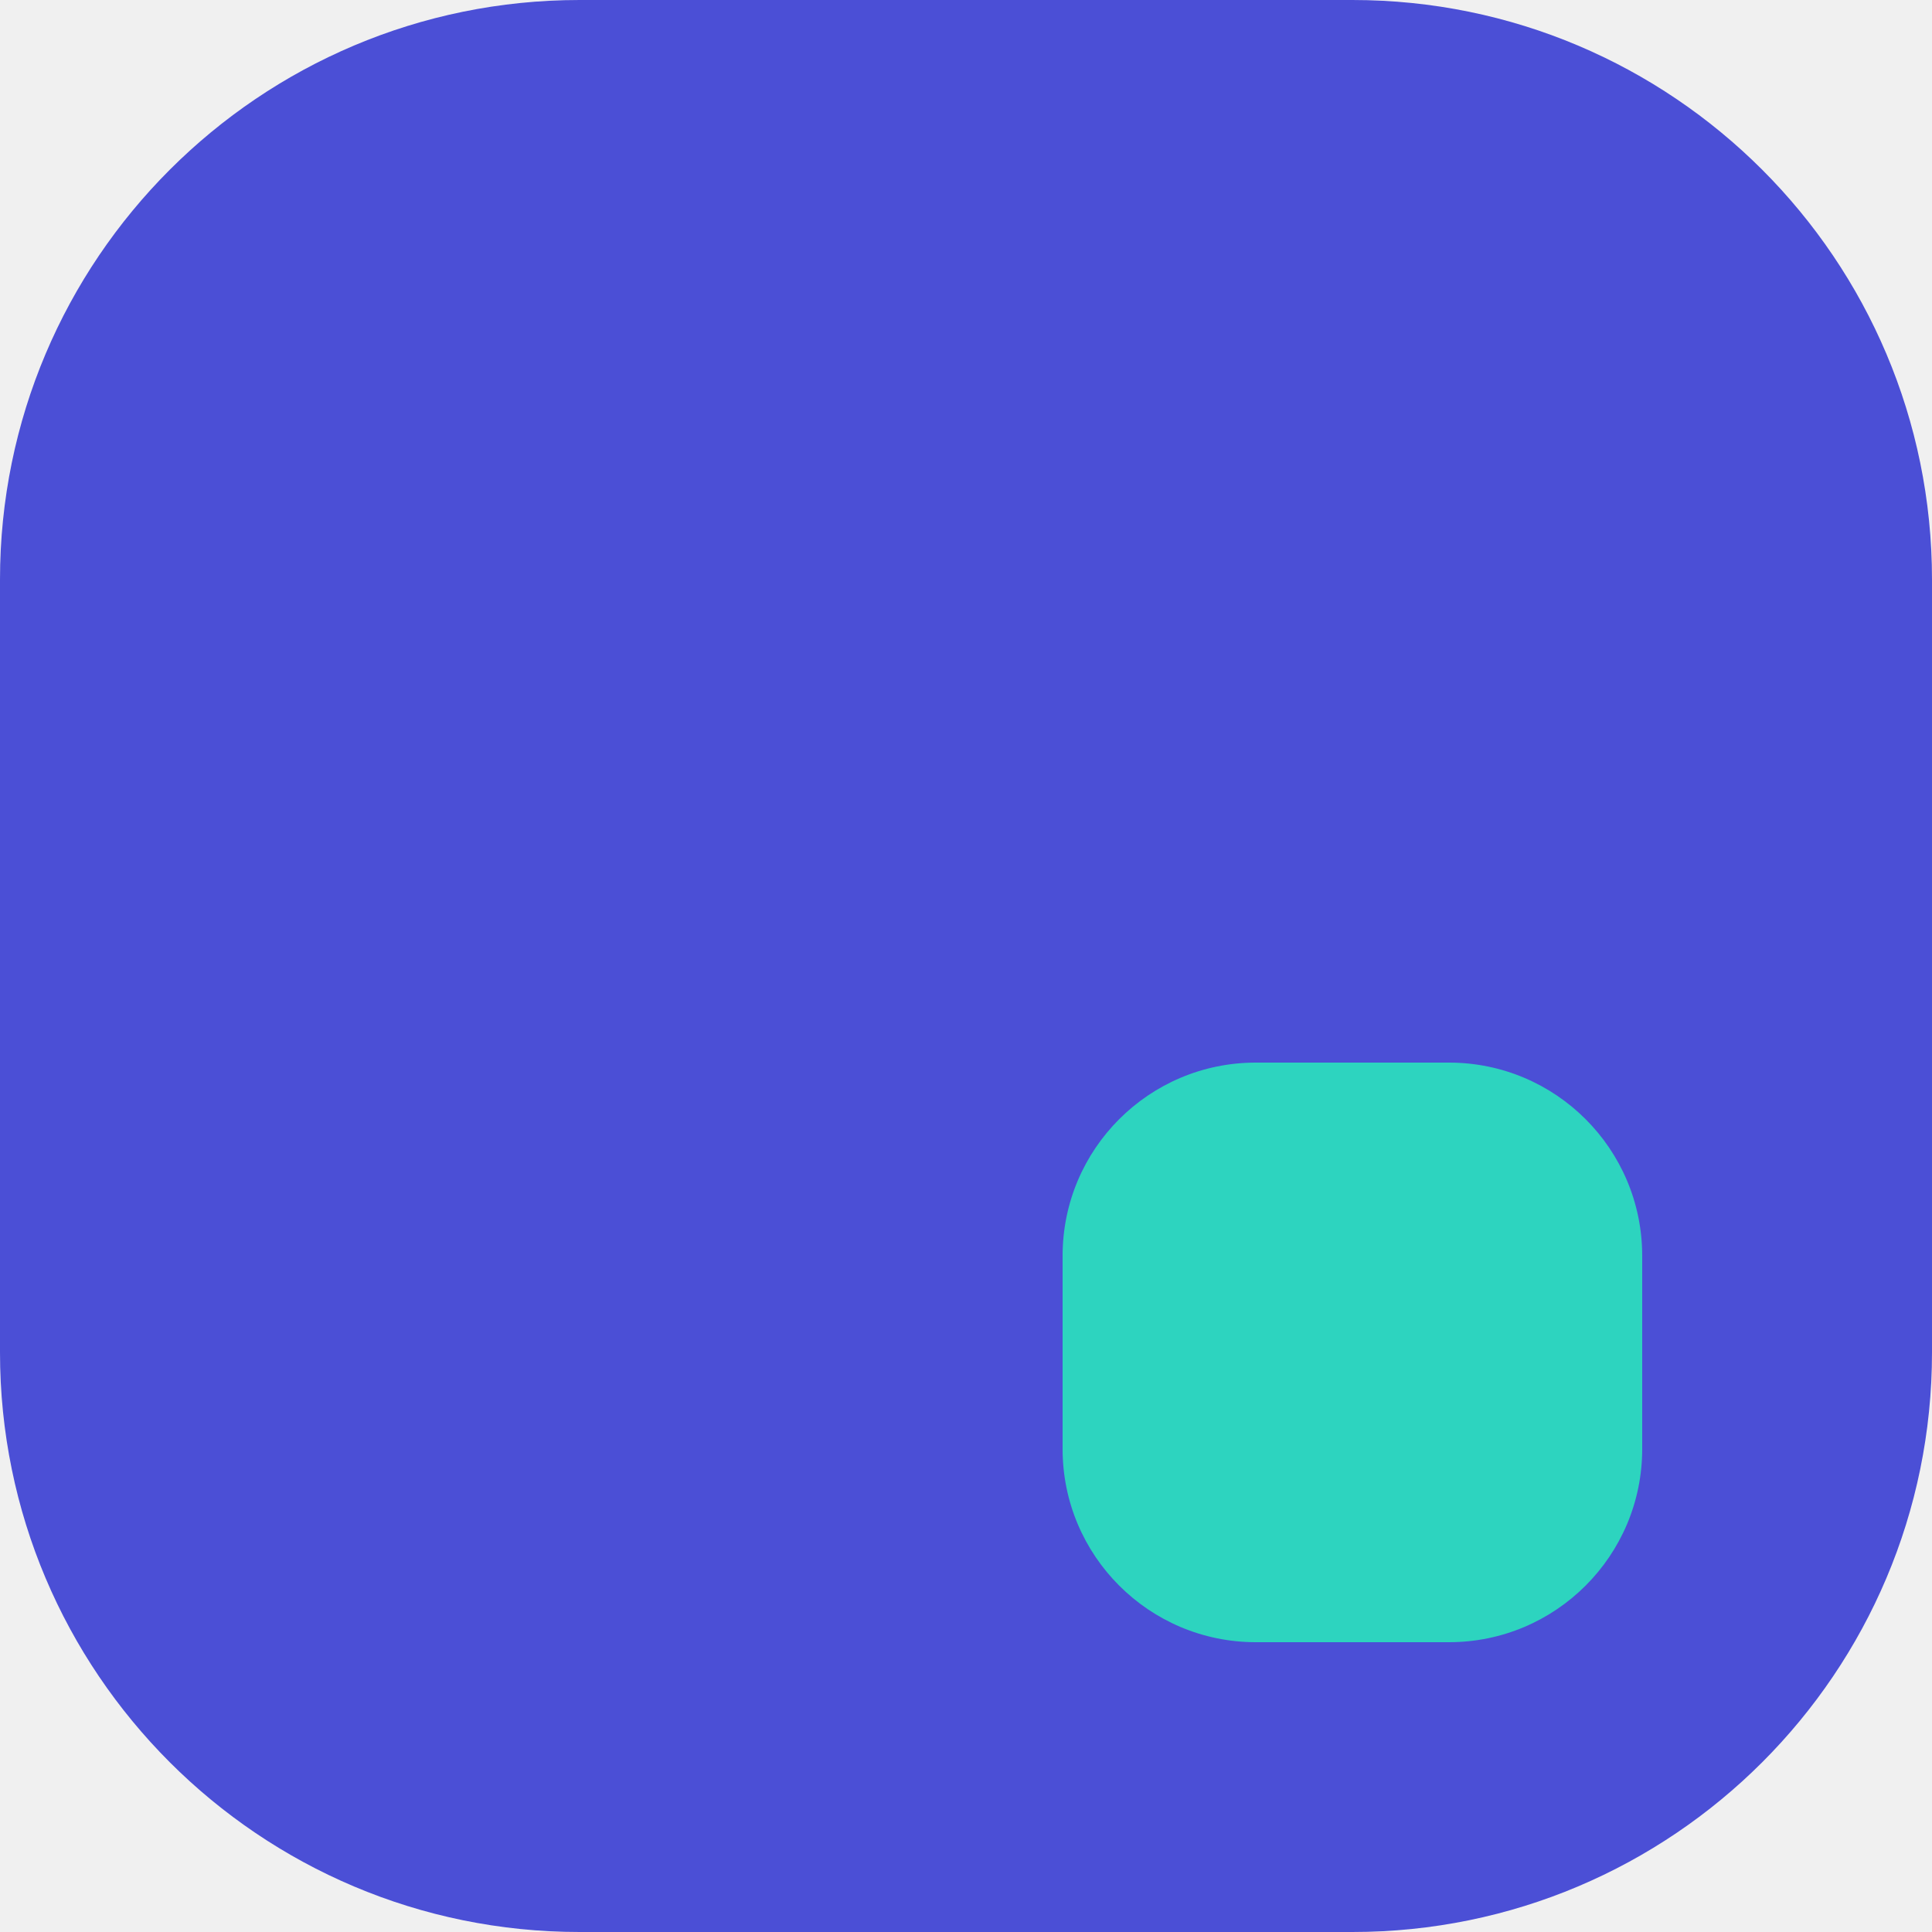
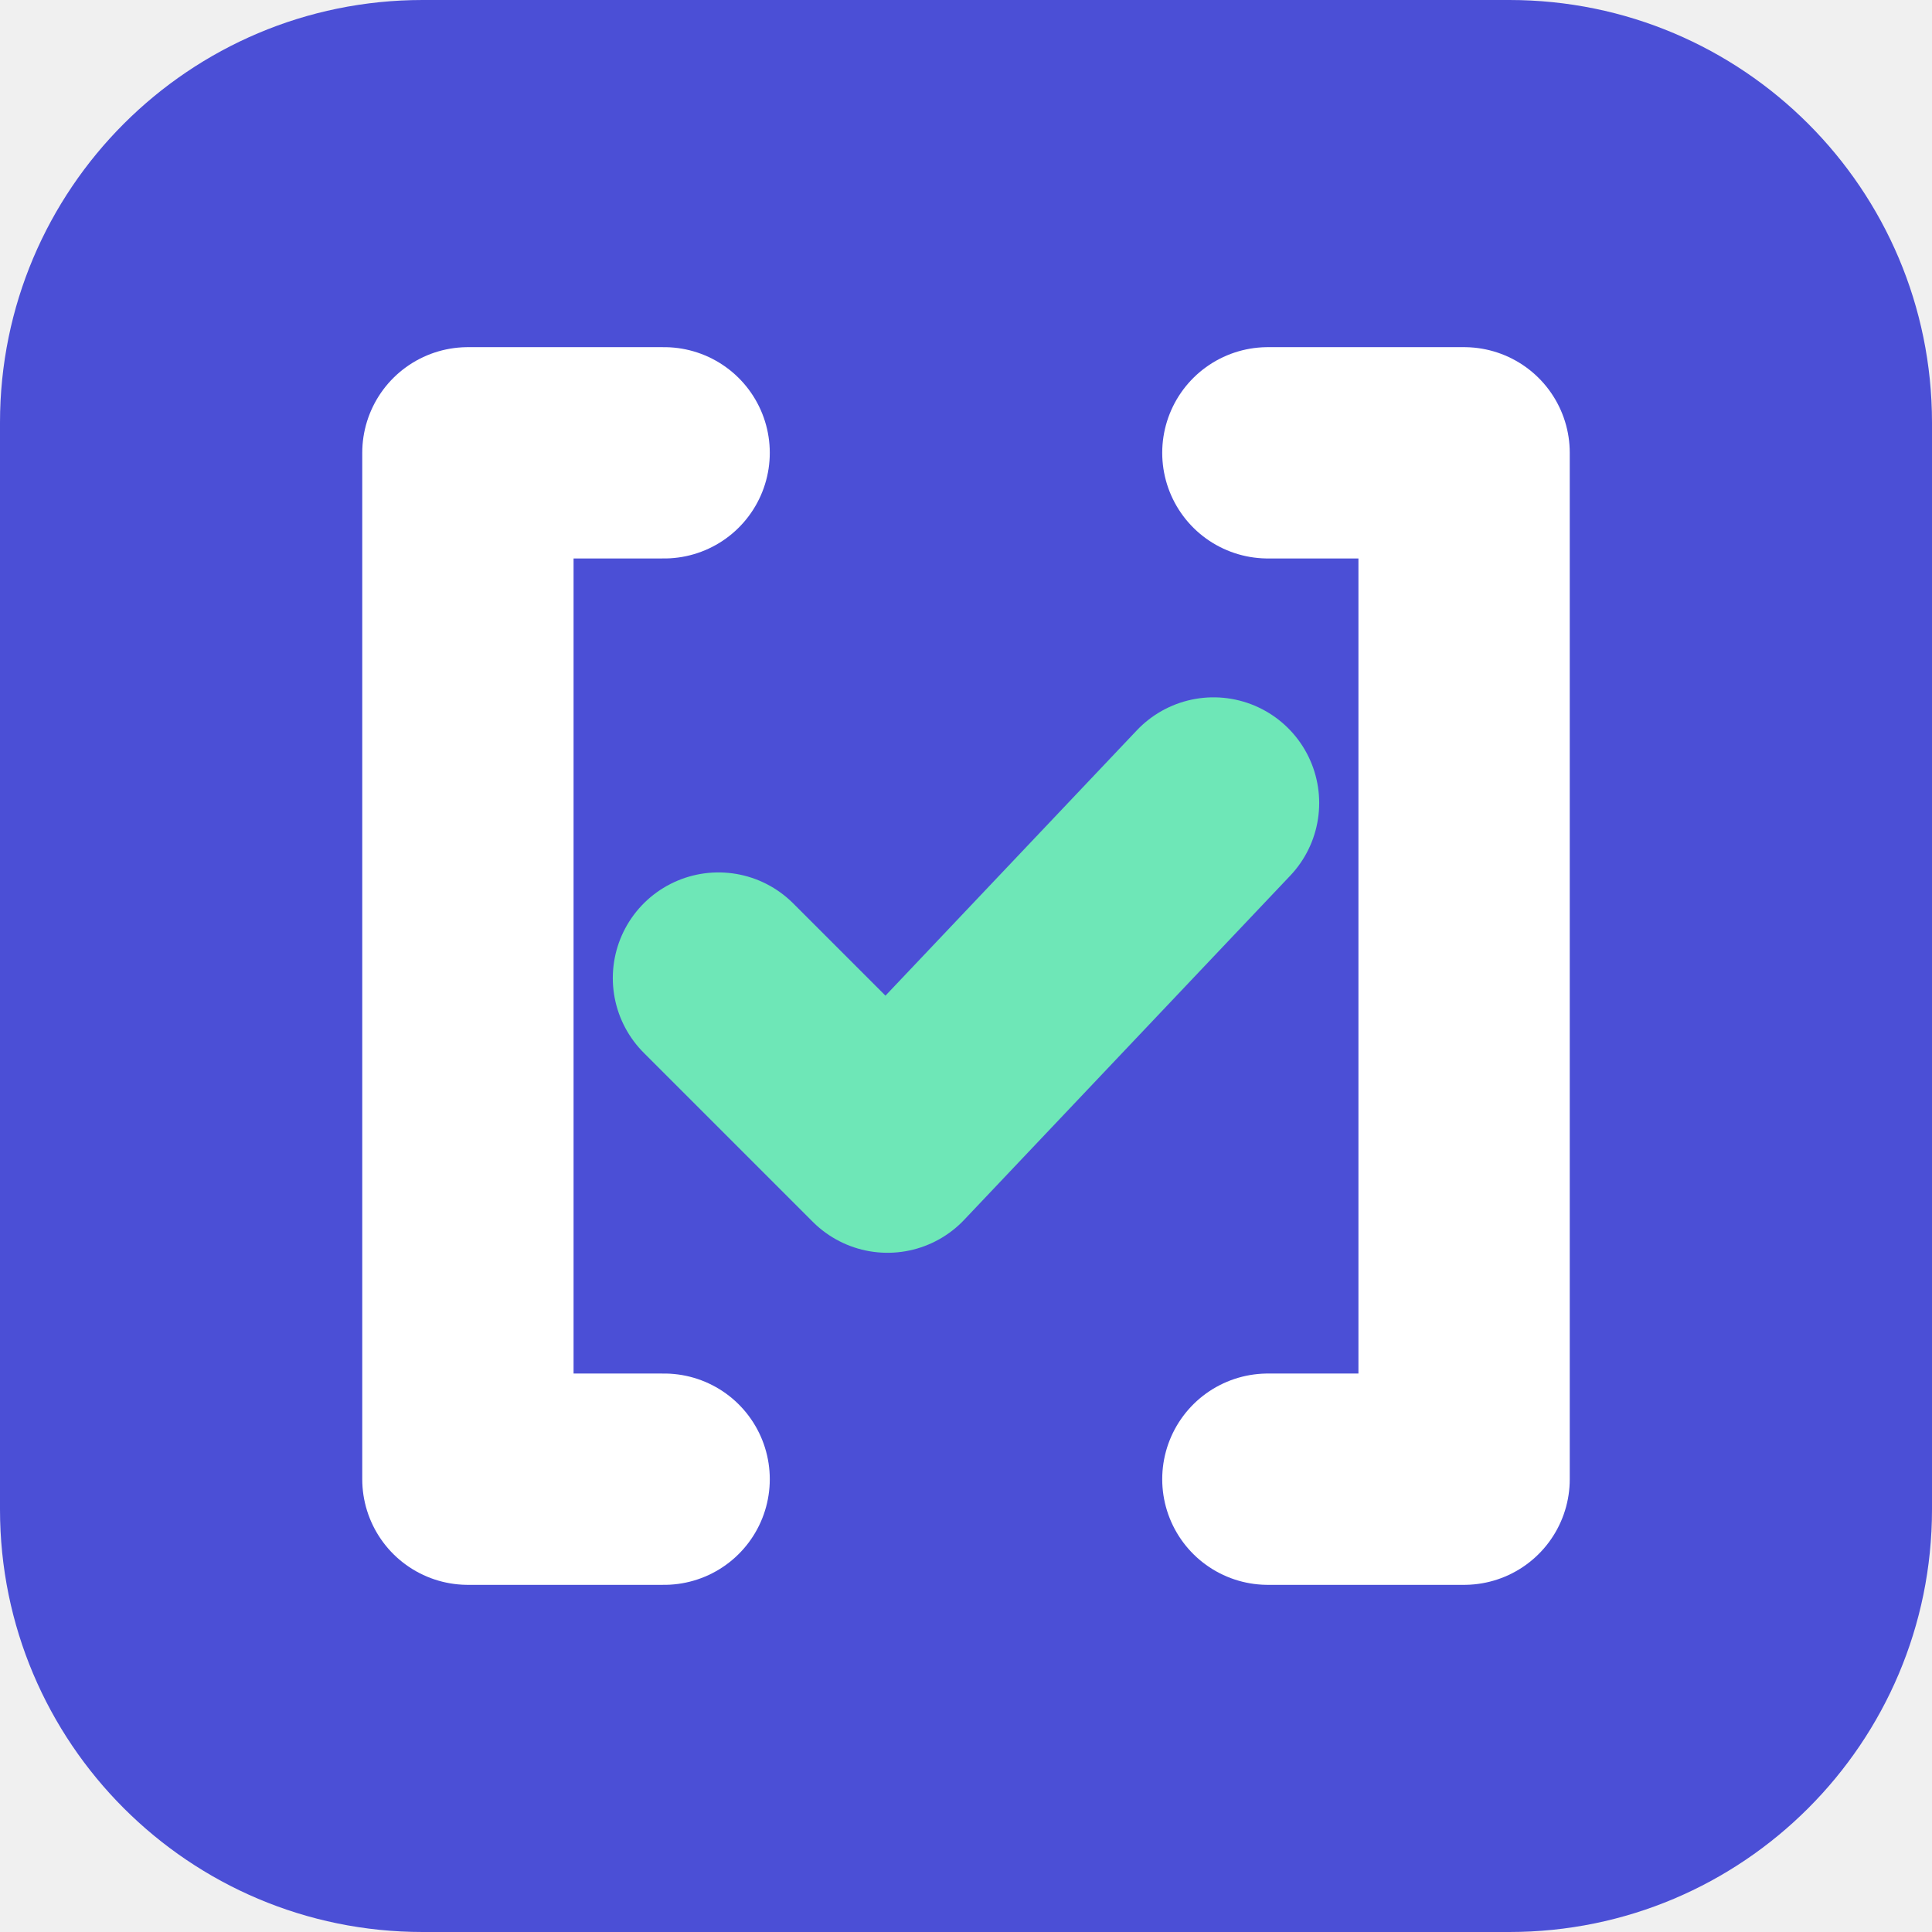
- <svg xmlns="http://www.w3.org/2000/svg" viewBox="0 0 20 20">
-   <rect width="20" height="20" rx="6" fill="#4b4fd6" />
-   <rect x="11" y="11" width="6" height="6" rx="2" fill="#2dd4bf" />
+ <svg xmlns="http://www.w3.org/2000/svg" viewBox="0 0 64 64" width="64" height="64" role="img" aria-label="Grounded">
+   <rect width="64" height="64" rx="14" fill="#4b4fd6" />
+   <path d="M22 15H15.5V49H22M42 15H48.5V49H42" fill="none" stroke="#ffffff" stroke-width="7" stroke-linecap="round" stroke-linejoin="round" />
+   <path d="M23.8 32.4L29.4 38L40.2 26.6" fill="none" stroke="#6ee7b7" stroke-width="7" stroke-linecap="round" stroke-linejoin="round" />
</svg>
